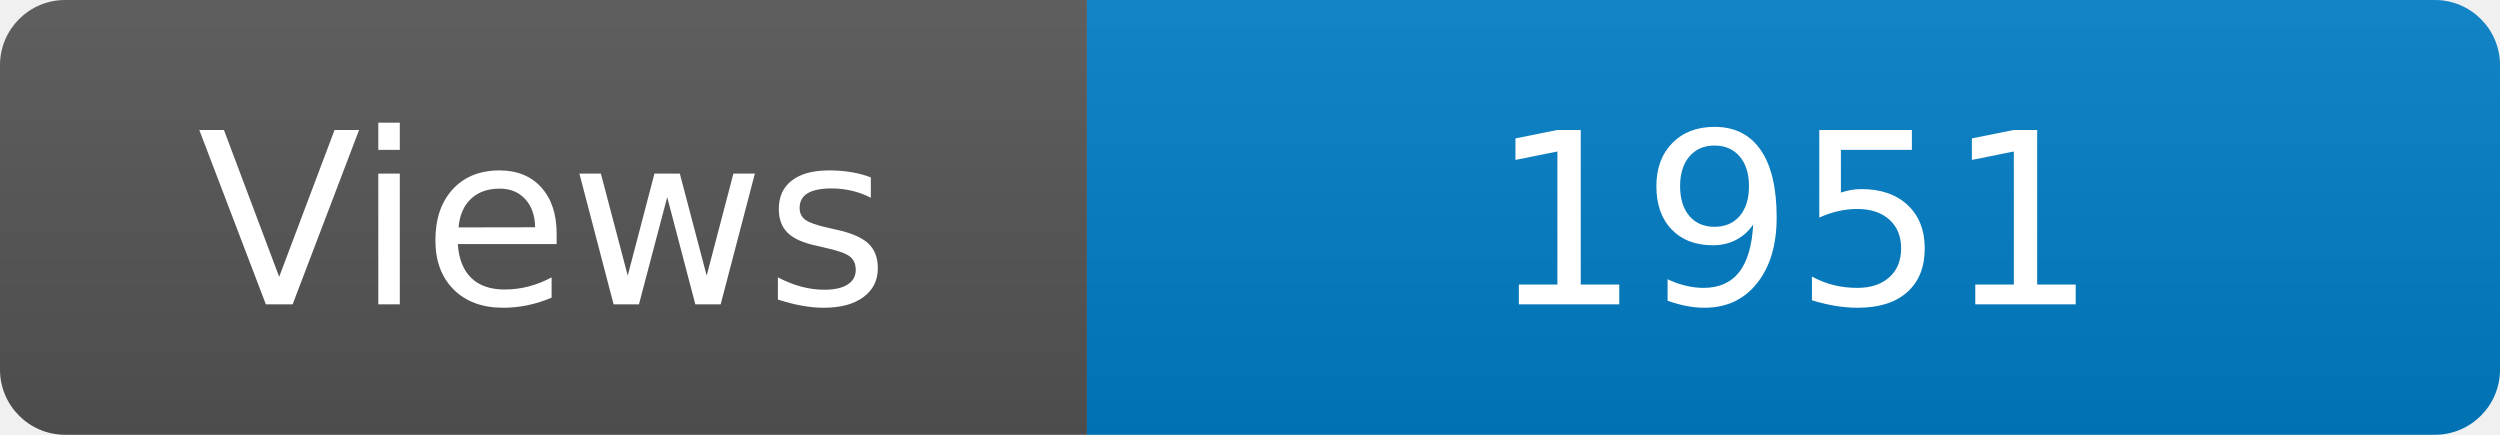
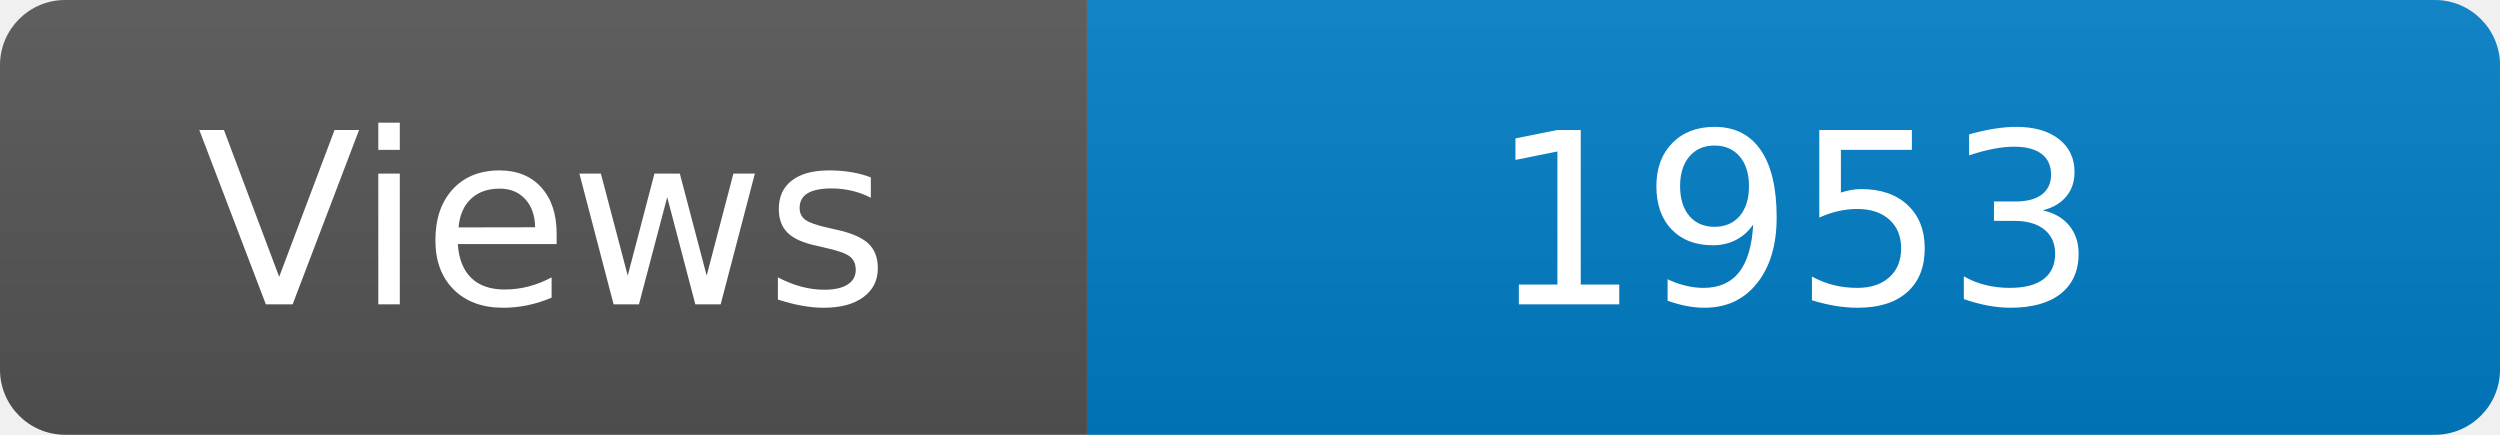
<svg xmlns="http://www.w3.org/2000/svg" width="115" height="20" role="img" aria-label="Maintained?: yes">
  <linearGradient id="s" x2="0" y2="100%">
    <stop offset="0" stop-color="#bbb" stop-opacity=".1" />
    <stop offset="1" stop-opacity=".1" />
  </linearGradient>
  <clipPath id="r">
    <rect width="115" height="20" rx="3" fill="#fff" />
  </clipPath>
  <g clip-path="url(#r)">
    <rect width="50" height="20" fill="#555" />
    <rect x="50" width="160" height="20" fill="#007ec6" />
    <rect width="115" height="20" fill="url(#s)" />
  </g>
  <g fill="#fff" text-anchor="middle" font-family="Verdana,Geneva,DejaVu Sans,sans-serif" font-size="110">
    <text x="250" y="140" transform="scale(.1)" fill="#fff">Views</text>
-     <text x="825" y="140" transform="scale(.1)" fill="#fff">1951</text>
+     <text x="825" y="140" transform="scale(.1)" fill="#fff">1953</text>
  </g>
</svg>
